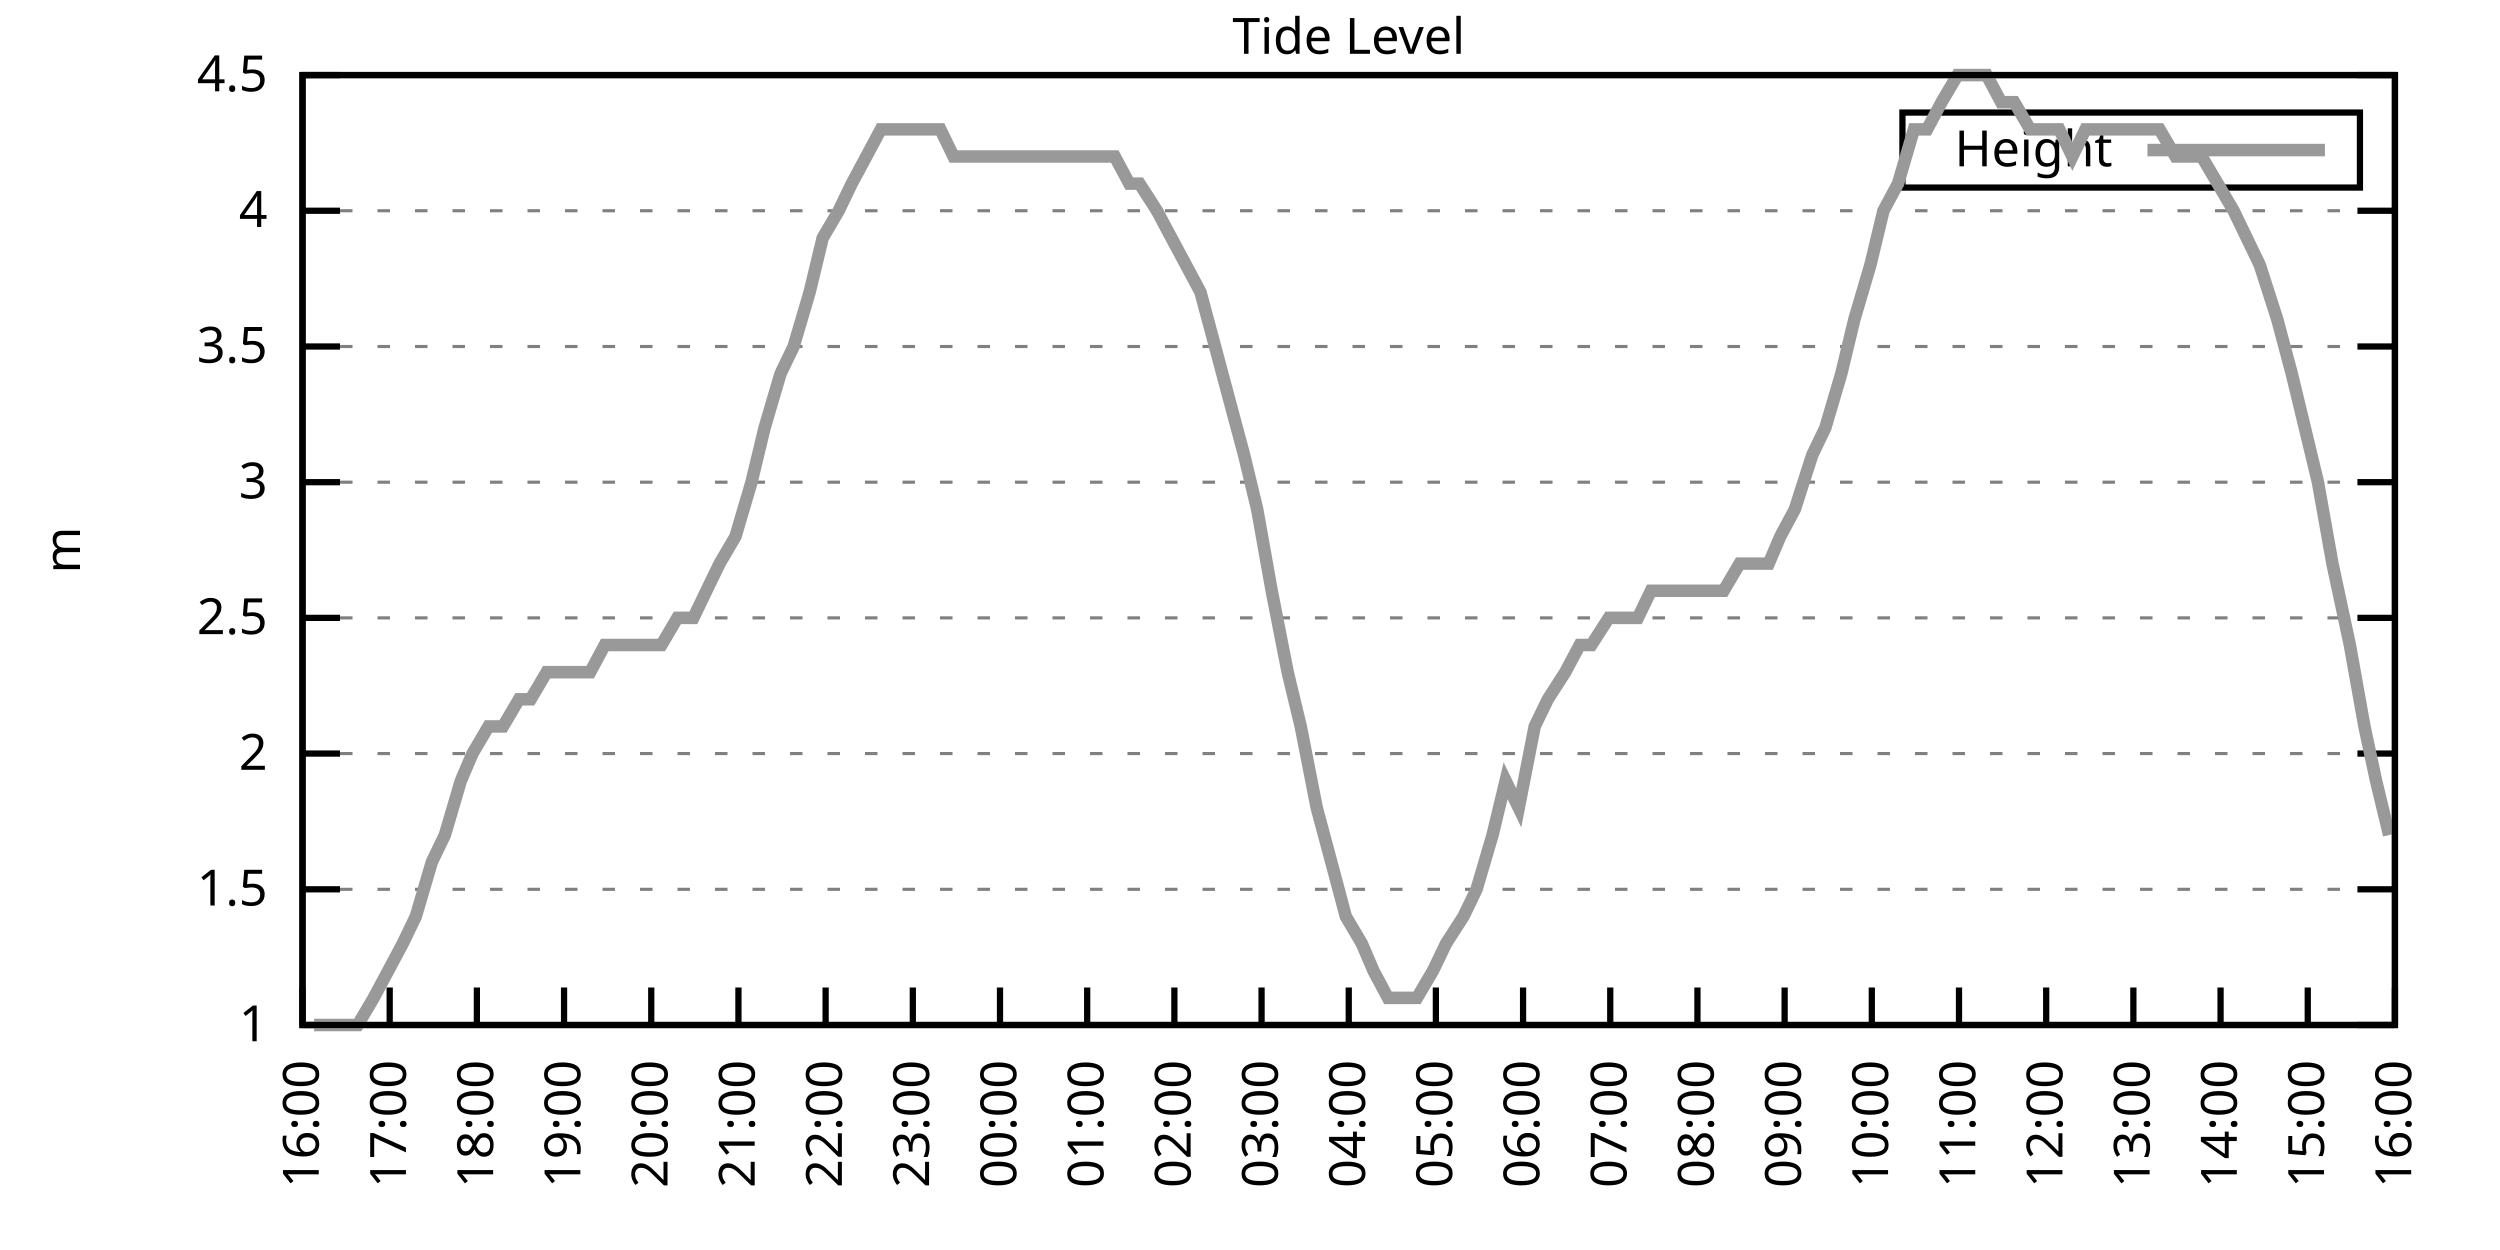
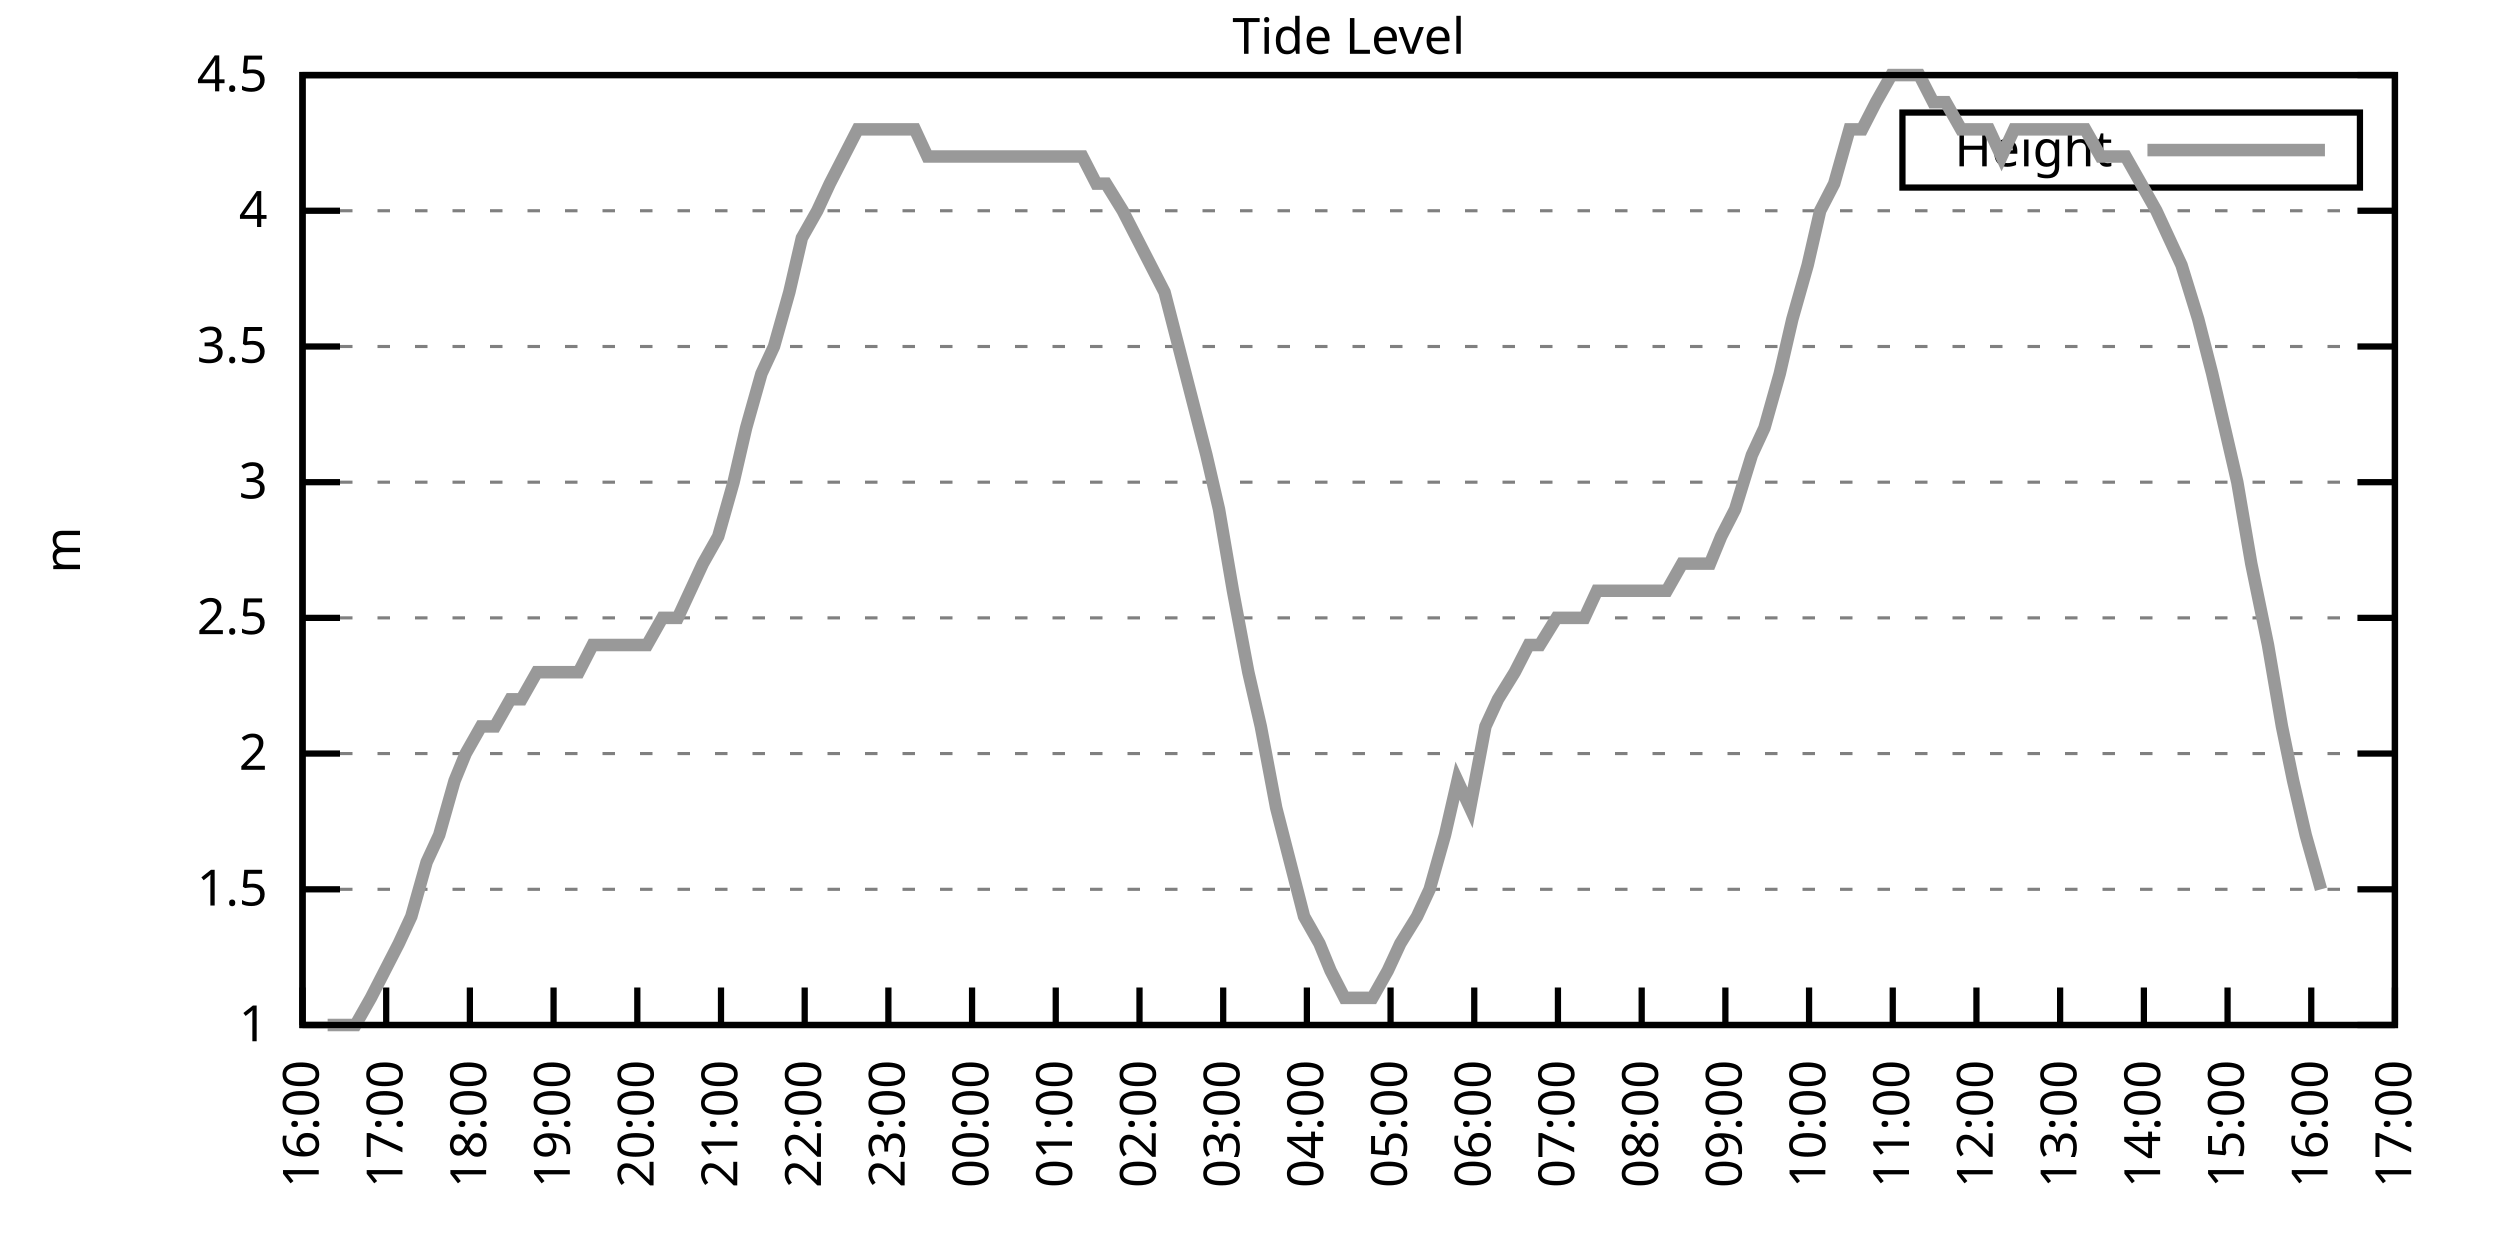
<svg xmlns="http://www.w3.org/2000/svg" xmlns:xlink="http://www.w3.org/1999/xlink" width="400" height="200" viewBox="0 0 400 200">
  <g id="gnuplot_canvas">
    <rect x="0" y="0" width="400" height="200" fill="none" />
    <defs>
      <circle id="gpDot" r="0.5" stroke-width="0.5" stroke="currentColor" />
      <path id="gpPt0" stroke-width="0.333" stroke="currentColor" d="M-1,0 h2 M0,-1 v2" />
      <path id="gpPt1" stroke-width="0.333" stroke="currentColor" d="M-1,-1 L1,1 M1,-1 L-1,1" />
      <path id="gpPt2" stroke-width="0.333" stroke="currentColor" d="M-1,0 L1,0 M0,-1 L0,1 M-1,-1 L1,1 M-1,1 L1,-1" />
      <rect id="gpPt3" stroke-width="0.333" stroke="currentColor" x="-1" y="-1" width="2" height="2" />
      <rect id="gpPt4" stroke-width="0.333" stroke="currentColor" fill="currentColor" x="-1" y="-1" width="2" height="2" />
      <circle id="gpPt5" stroke-width="0.333" stroke="currentColor" cx="0" cy="0" r="1" />
      <use xlink:href="#gpPt5" id="gpPt6" fill="currentColor" stroke="none" />
      <path id="gpPt7" stroke-width="0.333" stroke="currentColor" d="M0,-1.33 L-1.33,0.67 L1.33,0.67 z" />
      <use xlink:href="#gpPt7" id="gpPt8" fill="currentColor" stroke="none" />
      <use xlink:href="#gpPt7" id="gpPt9" stroke="currentColor" transform="rotate(180)" />
      <use xlink:href="#gpPt9" id="gpPt10" fill="currentColor" stroke="none" />
      <use xlink:href="#gpPt3" id="gpPt11" stroke="currentColor" transform="rotate(45)" />
      <use xlink:href="#gpPt11" id="gpPt12" fill="currentColor" stroke="none" />
      <path id="gpPt13" stroke-width="0.333" stroke="currentColor" d="M0,1.330 L1.265,0.411 L0.782,-1.067 L-0.782,-1.076 L-1.265,0.411 z" />
      <use xlink:href="#gpPt13" id="gpPt14" fill="currentColor" stroke="none" />
      <filter id="textbox" filterUnits="objectBoundingBox" x="0" y="0" height="1" width="1">
        <feFlood flood-color="white" flood-opacity="1" result="bgnd" />
        <feComposite in="SourceGraphic" in2="bgnd" operator="atop" />
      </filter>
      <filter id="greybox" filterUnits="objectBoundingBox" x="0" y="0" height="1" width="1">
        <feFlood flood-color="lightgrey" flood-opacity="1" result="grey" />
        <feComposite in="SourceGraphic" in2="grey" operator="atop" />
      </filter>
    </defs>
    <g fill="none" color="white" stroke="currentColor" stroke-width="1.00" stroke-linecap="butt" stroke-linejoin="miter">
</g>
    <g fill="none" color="black" stroke="currentColor" stroke-width="1.00" stroke-linecap="butt" stroke-linejoin="miter">
      <g stroke="none" shape-rendering="crispEdges">
        <polygon fill="rgb(255, 255, 255)" points="48.40,164.00 383.18,164.00 383.18,12.02 48.40,12.02 " />
      </g>
    </g>
    <g fill="none" color="black" stroke="currentColor" stroke-width="1.00" stroke-linecap="butt" stroke-linejoin="miter">
</g>
    <g fill="none" color="black" stroke="black" stroke-width="0.50" stroke-linecap="butt" stroke-linejoin="miter">
</g>
    <g fill="none" color="gray" stroke="currentColor" stroke-width="0.50" stroke-linecap="butt" stroke-linejoin="miter">
      <path stroke="gray" stroke-dasharray="2,4" class="gridline" d="M48.40,164.00 L383.19,164.00  " />
    </g>
    <g fill="none" color="gray" stroke="gray" stroke-width="1.00" stroke-linecap="butt" stroke-linejoin="miter">
</g>
    <g fill="none" color="black" stroke="currentColor" stroke-width="1.00" stroke-linecap="butt" stroke-linejoin="miter">
      <path stroke="black" d="M48.40,164.00 L54.40,164.00 M383.19,164.00 L377.19,164.00  " />
      <g transform="translate(42.80,166.60)" stroke="none" fill="black" font-family="Sans" font-size="8.00" text-anchor="end">
        <text>
          <tspan font-family="Sans"> 1</tspan>
        </text>
      </g>
    </g>
    <g fill="none" color="black" stroke="currentColor" stroke-width="1.00" stroke-linecap="butt" stroke-linejoin="miter">
</g>
    <g fill="none" color="black" stroke="black" stroke-width="0.50" stroke-linecap="butt" stroke-linejoin="miter">
</g>
    <g fill="none" color="gray" stroke="currentColor" stroke-width="0.50" stroke-linecap="butt" stroke-linejoin="miter">
      <path stroke="gray" stroke-dasharray="2,4" class="gridline" d="M48.40,142.29 L383.19,142.29  " />
    </g>
    <g fill="none" color="gray" stroke="gray" stroke-width="1.00" stroke-linecap="butt" stroke-linejoin="miter">
</g>
    <g fill="none" color="black" stroke="currentColor" stroke-width="1.00" stroke-linecap="butt" stroke-linejoin="miter">
      <path stroke="black" d="M48.40,142.29 L54.40,142.29 M383.19,142.29 L377.19,142.29  " />
      <g transform="translate(42.80,144.89)" stroke="none" fill="black" font-family="Sans" font-size="8.00" text-anchor="end">
        <text>
          <tspan font-family="Sans"> 1.5</tspan>
        </text>
      </g>
    </g>
    <g fill="none" color="black" stroke="currentColor" stroke-width="1.00" stroke-linecap="butt" stroke-linejoin="miter">
</g>
    <g fill="none" color="black" stroke="black" stroke-width="0.50" stroke-linecap="butt" stroke-linejoin="miter">
</g>
    <g fill="none" color="gray" stroke="currentColor" stroke-width="0.50" stroke-linecap="butt" stroke-linejoin="miter">
      <path stroke="gray" stroke-dasharray="2,4" class="gridline" d="M48.40,120.57 L383.19,120.57  " />
    </g>
    <g fill="none" color="gray" stroke="gray" stroke-width="1.00" stroke-linecap="butt" stroke-linejoin="miter">
</g>
    <g fill="none" color="black" stroke="currentColor" stroke-width="1.00" stroke-linecap="butt" stroke-linejoin="miter">
      <path stroke="black" d="M48.40,120.57 L54.40,120.57 M383.19,120.57 L377.19,120.57  " />
      <g transform="translate(42.80,123.17)" stroke="none" fill="black" font-family="Sans" font-size="8.00" text-anchor="end">
        <text>
          <tspan font-family="Sans"> 2</tspan>
        </text>
      </g>
    </g>
    <g fill="none" color="black" stroke="currentColor" stroke-width="1.00" stroke-linecap="butt" stroke-linejoin="miter">
</g>
    <g fill="none" color="black" stroke="black" stroke-width="0.50" stroke-linecap="butt" stroke-linejoin="miter">
</g>
    <g fill="none" color="gray" stroke="currentColor" stroke-width="0.50" stroke-linecap="butt" stroke-linejoin="miter">
      <path stroke="gray" stroke-dasharray="2,4" class="gridline" d="M48.40,98.86 L383.19,98.86  " />
    </g>
    <g fill="none" color="gray" stroke="gray" stroke-width="1.00" stroke-linecap="butt" stroke-linejoin="miter">
</g>
    <g fill="none" color="black" stroke="currentColor" stroke-width="1.00" stroke-linecap="butt" stroke-linejoin="miter">
      <path stroke="black" d="M48.40,98.86 L54.40,98.86 M383.19,98.86 L377.19,98.86  " />
      <g transform="translate(42.80,101.46)" stroke="none" fill="black" font-family="Sans" font-size="8.00" text-anchor="end">
        <text>
          <tspan font-family="Sans"> 2.5</tspan>
        </text>
      </g>
    </g>
    <g fill="none" color="black" stroke="currentColor" stroke-width="1.00" stroke-linecap="butt" stroke-linejoin="miter">
</g>
    <g fill="none" color="black" stroke="black" stroke-width="0.50" stroke-linecap="butt" stroke-linejoin="miter">
</g>
    <g fill="none" color="gray" stroke="currentColor" stroke-width="0.50" stroke-linecap="butt" stroke-linejoin="miter">
      <path stroke="gray" stroke-dasharray="2,4" class="gridline" d="M48.40,77.15 L383.19,77.15  " />
    </g>
    <g fill="none" color="gray" stroke="gray" stroke-width="1.00" stroke-linecap="butt" stroke-linejoin="miter">
</g>
    <g fill="none" color="black" stroke="currentColor" stroke-width="1.00" stroke-linecap="butt" stroke-linejoin="miter">
      <path stroke="black" d="M48.40,77.15 L54.40,77.15 M383.19,77.15 L377.19,77.15  " />
      <g transform="translate(42.80,79.75)" stroke="none" fill="black" font-family="Sans" font-size="8.00" text-anchor="end">
        <text>
          <tspan font-family="Sans"> 3</tspan>
        </text>
      </g>
    </g>
    <g fill="none" color="black" stroke="currentColor" stroke-width="1.00" stroke-linecap="butt" stroke-linejoin="miter">
</g>
    <g fill="none" color="black" stroke="black" stroke-width="0.50" stroke-linecap="butt" stroke-linejoin="miter">
</g>
    <g fill="none" color="gray" stroke="currentColor" stroke-width="0.50" stroke-linecap="butt" stroke-linejoin="miter">
      <path stroke="gray" stroke-dasharray="2,4" class="gridline" d="M48.40,55.44 L383.19,55.44  " />
    </g>
    <g fill="none" color="gray" stroke="gray" stroke-width="1.00" stroke-linecap="butt" stroke-linejoin="miter">
</g>
    <g fill="none" color="black" stroke="currentColor" stroke-width="1.00" stroke-linecap="butt" stroke-linejoin="miter">
      <path stroke="black" d="M48.40,55.44 L54.40,55.44 M383.19,55.44 L377.19,55.44  " />
      <g transform="translate(42.80,58.04)" stroke="none" fill="black" font-family="Sans" font-size="8.00" text-anchor="end">
        <text>
          <tspan font-family="Sans"> 3.5</tspan>
        </text>
      </g>
    </g>
    <g fill="none" color="black" stroke="currentColor" stroke-width="1.00" stroke-linecap="butt" stroke-linejoin="miter">
</g>
    <g fill="none" color="black" stroke="black" stroke-width="0.50" stroke-linecap="butt" stroke-linejoin="miter">
</g>
    <g fill="none" color="gray" stroke="currentColor" stroke-width="0.50" stroke-linecap="butt" stroke-linejoin="miter">
      <path stroke="gray" stroke-dasharray="2,4" class="gridline" d="M48.40,33.72 L383.19,33.72  " />
    </g>
    <g fill="none" color="gray" stroke="gray" stroke-width="1.00" stroke-linecap="butt" stroke-linejoin="miter">
</g>
    <g fill="none" color="black" stroke="currentColor" stroke-width="1.00" stroke-linecap="butt" stroke-linejoin="miter">
      <path stroke="black" d="M48.40,33.72 L54.40,33.72 M383.19,33.72 L377.19,33.72  " />
      <g transform="translate(42.80,36.32)" stroke="none" fill="black" font-family="Sans" font-size="8.00" text-anchor="end">
        <text>
          <tspan font-family="Sans"> 4</tspan>
        </text>
      </g>
    </g>
    <g fill="none" color="black" stroke="currentColor" stroke-width="1.00" stroke-linecap="butt" stroke-linejoin="miter">
</g>
    <g fill="none" color="black" stroke="black" stroke-width="0.50" stroke-linecap="butt" stroke-linejoin="miter">
</g>
    <g fill="none" color="gray" stroke="currentColor" stroke-width="0.50" stroke-linecap="butt" stroke-linejoin="miter">
      <path stroke="gray" stroke-dasharray="2,4" class="gridline" d="M48.40,12.01 L383.19,12.01  " />
    </g>
    <g fill="none" color="gray" stroke="gray" stroke-width="1.00" stroke-linecap="butt" stroke-linejoin="miter">
</g>
    <g fill="none" color="black" stroke="currentColor" stroke-width="1.00" stroke-linecap="butt" stroke-linejoin="miter">
      <path stroke="black" d="M48.40,12.01 L54.40,12.01 M383.19,12.01 L377.19,12.01  " />
      <g transform="translate(42.80,14.61)" stroke="none" fill="black" font-family="Sans" font-size="8.00" text-anchor="end">
        <text>
          <tspan font-family="Sans"> 4.5</tspan>
        </text>
      </g>
    </g>
    <g fill="none" color="black" stroke="currentColor" stroke-width="1.00" stroke-linecap="butt" stroke-linejoin="miter">
      <path stroke="black" d="M48.40,164.00 L48.40,158.00  " />
      <g transform="translate(51.00,169.60) rotate(270.00)" stroke="none" fill="black" font-family="Sans" font-size="8.00" text-anchor="end">
        <text>
          <tspan font-family="Sans">16:00</tspan>
        </text>
      </g>
    </g>
    <g fill="none" color="black" stroke="currentColor" stroke-width="1.00" stroke-linecap="butt" stroke-linejoin="miter">
-       <path stroke="black" d="M62.35,164.00 L62.35,158.00  " />
-       <g transform="translate(64.95,169.60) rotate(270.00)" stroke="none" fill="black" font-family="Sans" font-size="8.00" text-anchor="end">
+       <path stroke="black" d="M61.79,164.00 L61.79,158.00  " />
+       <g transform="translate(64.39,169.60) rotate(270.00)" stroke="none" fill="black" font-family="Sans" font-size="8.00" text-anchor="end">
        <text>
          <tspan font-family="Sans">17:00</tspan>
        </text>
      </g>
    </g>
    <g fill="none" color="black" stroke="currentColor" stroke-width="1.00" stroke-linecap="butt" stroke-linejoin="miter">
-       <path stroke="black" d="M76.30,164.00 L76.30,158.00  " />
-       <g transform="translate(78.90,169.60) rotate(270.00)" stroke="none" fill="black" font-family="Sans" font-size="8.00" text-anchor="end">
+       <path stroke="black" d="M75.18,164.00 L75.18,158.00  " />
+       <g transform="translate(77.78,169.60) rotate(270.00)" stroke="none" fill="black" font-family="Sans" font-size="8.00" text-anchor="end">
        <text>
          <tspan font-family="Sans">18:00</tspan>
        </text>
      </g>
    </g>
    <g fill="none" color="black" stroke="currentColor" stroke-width="1.00" stroke-linecap="butt" stroke-linejoin="miter">
-       <path stroke="black" d="M90.25,164.00 L90.25,158.00  " />
-       <g transform="translate(92.85,169.60) rotate(270.00)" stroke="none" fill="black" font-family="Sans" font-size="8.00" text-anchor="end">
+       <path stroke="black" d="M88.57,164.00 L88.57,158.00  " />
+       <g transform="translate(91.17,169.60) rotate(270.00)" stroke="none" fill="black" font-family="Sans" font-size="8.00" text-anchor="end">
        <text>
          <tspan font-family="Sans">19:00</tspan>
        </text>
      </g>
    </g>
    <g fill="none" color="black" stroke="currentColor" stroke-width="1.00" stroke-linecap="butt" stroke-linejoin="miter">
-       <path stroke="black" d="M104.20,164.00 L104.20,158.00  " />
-       <g transform="translate(106.80,169.60) rotate(270.00)" stroke="none" fill="black" font-family="Sans" font-size="8.00" text-anchor="end">
+       <path stroke="black" d="M101.97,164.00 L101.97,158.00  " />
+       <g transform="translate(104.57,169.60) rotate(270.00)" stroke="none" fill="black" font-family="Sans" font-size="8.00" text-anchor="end">
        <text>
          <tspan font-family="Sans">20:00</tspan>
        </text>
      </g>
    </g>
    <g fill="none" color="black" stroke="currentColor" stroke-width="1.00" stroke-linecap="butt" stroke-linejoin="miter">
-       <path stroke="black" d="M118.15,164.00 L118.15,158.00  " />
-       <g transform="translate(120.75,169.60) rotate(270.00)" stroke="none" fill="black" font-family="Sans" font-size="8.00" text-anchor="end">
+       <path stroke="black" d="M115.36,164.00 L115.36,158.00  " />
+       <g transform="translate(117.96,169.60) rotate(270.00)" stroke="none" fill="black" font-family="Sans" font-size="8.00" text-anchor="end">
        <text>
          <tspan font-family="Sans">21:00</tspan>
        </text>
      </g>
    </g>
    <g fill="none" color="black" stroke="currentColor" stroke-width="1.00" stroke-linecap="butt" stroke-linejoin="miter">
-       <path stroke="black" d="M132.10,164.00 L132.10,158.00  " />
-       <g transform="translate(134.70,169.60) rotate(270.00)" stroke="none" fill="black" font-family="Sans" font-size="8.00" text-anchor="end">
+       <path stroke="black" d="M128.75,164.00 L128.75,158.00  " />
+       <g transform="translate(131.35,169.60) rotate(270.00)" stroke="none" fill="black" font-family="Sans" font-size="8.00" text-anchor="end">
        <text>
          <tspan font-family="Sans">22:00</tspan>
        </text>
      </g>
    </g>
    <g fill="none" color="black" stroke="currentColor" stroke-width="1.00" stroke-linecap="butt" stroke-linejoin="miter">
-       <path stroke="black" d="M146.05,164.00 L146.05,158.00  " />
-       <g transform="translate(148.65,169.60) rotate(270.00)" stroke="none" fill="black" font-family="Sans" font-size="8.00" text-anchor="end">
+       <path stroke="black" d="M142.14,164.00 L142.14,158.00  " />
+       <g transform="translate(144.74,169.60) rotate(270.00)" stroke="none" fill="black" font-family="Sans" font-size="8.00" text-anchor="end">
        <text>
          <tspan font-family="Sans">23:00</tspan>
        </text>
      </g>
    </g>
    <g fill="none" color="black" stroke="currentColor" stroke-width="1.00" stroke-linecap="butt" stroke-linejoin="miter">
-       <path stroke="black" d="M160.00,164.00 L160.00,158.00  " />
-       <g transform="translate(162.60,169.60) rotate(270.00)" stroke="none" fill="black" font-family="Sans" font-size="8.00" text-anchor="end">
+       <path stroke="black" d="M155.53,164.00 L155.53,158.00  " />
+       <g transform="translate(158.13,169.60) rotate(270.00)" stroke="none" fill="black" font-family="Sans" font-size="8.00" text-anchor="end">
        <text>
          <tspan font-family="Sans">00:00</tspan>
        </text>
      </g>
    </g>
    <g fill="none" color="black" stroke="currentColor" stroke-width="1.00" stroke-linecap="butt" stroke-linejoin="miter">
-       <path stroke="black" d="M173.95,164.00 L173.95,158.00  " />
-       <g transform="translate(176.55,169.60) rotate(270.00)" stroke="none" fill="black" font-family="Sans" font-size="8.00" text-anchor="end">
+       <path stroke="black" d="M168.92,164.00 L168.92,158.00  " />
+       <g transform="translate(171.52,169.60) rotate(270.00)" stroke="none" fill="black" font-family="Sans" font-size="8.00" text-anchor="end">
        <text>
          <tspan font-family="Sans">01:00</tspan>
        </text>
      </g>
    </g>
    <g fill="none" color="black" stroke="currentColor" stroke-width="1.00" stroke-linecap="butt" stroke-linejoin="miter">
-       <path stroke="black" d="M187.90,164.00 L187.90,158.00  " />
-       <g transform="translate(190.50,169.60) rotate(270.00)" stroke="none" fill="black" font-family="Sans" font-size="8.00" text-anchor="end">
+       <path stroke="black" d="M182.32,164.00 L182.32,158.00  " />
+       <g transform="translate(184.92,169.60) rotate(270.00)" stroke="none" fill="black" font-family="Sans" font-size="8.00" text-anchor="end">
        <text>
          <tspan font-family="Sans">02:00</tspan>
        </text>
      </g>
    </g>
    <g fill="none" color="black" stroke="currentColor" stroke-width="1.00" stroke-linecap="butt" stroke-linejoin="miter">
-       <path stroke="black" d="M201.85,164.00 L201.85,158.00  " />
-       <g transform="translate(204.45,169.60) rotate(270.00)" stroke="none" fill="black" font-family="Sans" font-size="8.00" text-anchor="end">
+       <path stroke="black" d="M195.71,164.00 L195.71,158.00  " />
+       <g transform="translate(198.31,169.60) rotate(270.00)" stroke="none" fill="black" font-family="Sans" font-size="8.00" text-anchor="end">
        <text>
          <tspan font-family="Sans">03:00</tspan>
        </text>
      </g>
    </g>
    <g fill="none" color="black" stroke="currentColor" stroke-width="1.00" stroke-linecap="butt" stroke-linejoin="miter">
-       <path stroke="black" d="M215.80,164.00 L215.80,158.00  " />
-       <g transform="translate(218.40,169.60) rotate(270.00)" stroke="none" fill="black" font-family="Sans" font-size="8.00" text-anchor="end">
+       <path stroke="black" d="M209.10,164.00 L209.10,158.00  " />
+       <g transform="translate(211.70,169.60) rotate(270.00)" stroke="none" fill="black" font-family="Sans" font-size="8.00" text-anchor="end">
        <text>
          <tspan font-family="Sans">04:00</tspan>
        </text>
      </g>
    </g>
    <g fill="none" color="black" stroke="currentColor" stroke-width="1.00" stroke-linecap="butt" stroke-linejoin="miter">
-       <path stroke="black" d="M229.74,164.00 L229.74,158.00  " />
-       <g transform="translate(232.34,169.60) rotate(270.00)" stroke="none" fill="black" font-family="Sans" font-size="8.00" text-anchor="end">
+       <path stroke="black" d="M222.49,164.00 L222.49,158.00  " />
+       <g transform="translate(225.09,169.60) rotate(270.00)" stroke="none" fill="black" font-family="Sans" font-size="8.00" text-anchor="end">
        <text>
          <tspan font-family="Sans">05:00</tspan>
        </text>
      </g>
    </g>
    <g fill="none" color="black" stroke="currentColor" stroke-width="1.00" stroke-linecap="butt" stroke-linejoin="miter">
-       <path stroke="black" d="M243.69,164.00 L243.69,158.00  " />
-       <g transform="translate(246.29,169.60) rotate(270.00)" stroke="none" fill="black" font-family="Sans" font-size="8.00" text-anchor="end">
+       <path stroke="black" d="M235.88,164.00 L235.88,158.00  " />
+       <g transform="translate(238.48,169.60) rotate(270.00)" stroke="none" fill="black" font-family="Sans" font-size="8.00" text-anchor="end">
        <text>
          <tspan font-family="Sans">06:00</tspan>
        </text>
      </g>
    </g>
    <g fill="none" color="black" stroke="currentColor" stroke-width="1.00" stroke-linecap="butt" stroke-linejoin="miter">
-       <path stroke="black" d="M257.64,164.00 L257.64,158.00  " />
-       <g transform="translate(260.24,169.60) rotate(270.00)" stroke="none" fill="black" font-family="Sans" font-size="8.00" text-anchor="end">
+       <path stroke="black" d="M249.27,164.00 L249.27,158.00  " />
+       <g transform="translate(251.87,169.60) rotate(270.00)" stroke="none" fill="black" font-family="Sans" font-size="8.00" text-anchor="end">
        <text>
          <tspan font-family="Sans">07:00</tspan>
        </text>
      </g>
    </g>
    <g fill="none" color="black" stroke="currentColor" stroke-width="1.00" stroke-linecap="butt" stroke-linejoin="miter">
-       <path stroke="black" d="M271.59,164.00 L271.59,158.00  " />
-       <g transform="translate(274.19,169.60) rotate(270.00)" stroke="none" fill="black" font-family="Sans" font-size="8.00" text-anchor="end">
+       <path stroke="black" d="M262.67,164.00 L262.67,158.00  " />
+       <g transform="translate(265.27,169.60) rotate(270.00)" stroke="none" fill="black" font-family="Sans" font-size="8.00" text-anchor="end">
        <text>
          <tspan font-family="Sans">08:00</tspan>
        </text>
      </g>
    </g>
    <g fill="none" color="black" stroke="currentColor" stroke-width="1.00" stroke-linecap="butt" stroke-linejoin="miter">
-       <path stroke="black" d="M285.54,164.00 L285.54,158.00  " />
-       <g transform="translate(288.14,169.60) rotate(270.00)" stroke="none" fill="black" font-family="Sans" font-size="8.00" text-anchor="end">
+       <path stroke="black" d="M276.06,164.00 L276.06,158.00  " />
+       <g transform="translate(278.66,169.60) rotate(270.00)" stroke="none" fill="black" font-family="Sans" font-size="8.00" text-anchor="end">
        <text>
          <tspan font-family="Sans">09:00</tspan>
        </text>
      </g>
    </g>
    <g fill="none" color="black" stroke="currentColor" stroke-width="1.00" stroke-linecap="butt" stroke-linejoin="miter">
-       <path stroke="black" d="M299.49,164.00 L299.49,158.00  " />
-       <g transform="translate(302.09,169.60) rotate(270.00)" stroke="none" fill="black" font-family="Sans" font-size="8.00" text-anchor="end">
+       <path stroke="black" d="M289.45,164.00 L289.45,158.00  " />
+       <g transform="translate(292.05,169.60) rotate(270.00)" stroke="none" fill="black" font-family="Sans" font-size="8.00" text-anchor="end">
        <text>
          <tspan font-family="Sans">10:00</tspan>
        </text>
      </g>
    </g>
    <g fill="none" color="black" stroke="currentColor" stroke-width="1.00" stroke-linecap="butt" stroke-linejoin="miter">
-       <path stroke="black" d="M313.44,164.00 L313.44,158.00  " />
-       <g transform="translate(316.04,169.60) rotate(270.00)" stroke="none" fill="black" font-family="Sans" font-size="8.00" text-anchor="end">
+       <path stroke="black" d="M302.84,164.00 L302.84,158.00  " />
+       <g transform="translate(305.44,169.60) rotate(270.00)" stroke="none" fill="black" font-family="Sans" font-size="8.00" text-anchor="end">
        <text>
          <tspan font-family="Sans">11:00</tspan>
        </text>
      </g>
    </g>
    <g fill="none" color="black" stroke="currentColor" stroke-width="1.00" stroke-linecap="butt" stroke-linejoin="miter">
-       <path stroke="black" d="M327.39,164.00 L327.39,158.00  " />
-       <g transform="translate(329.99,169.60) rotate(270.00)" stroke="none" fill="black" font-family="Sans" font-size="8.00" text-anchor="end">
+       <path stroke="black" d="M316.23,164.00 L316.23,158.00  " />
+       <g transform="translate(318.83,169.60) rotate(270.00)" stroke="none" fill="black" font-family="Sans" font-size="8.00" text-anchor="end">
        <text>
          <tspan font-family="Sans">12:00</tspan>
        </text>
      </g>
    </g>
    <g fill="none" color="black" stroke="currentColor" stroke-width="1.00" stroke-linecap="butt" stroke-linejoin="miter">
-       <path stroke="black" d="M341.34,164.00 L341.34,158.00  " />
-       <g transform="translate(343.94,169.60) rotate(270.00)" stroke="none" fill="black" font-family="Sans" font-size="8.00" text-anchor="end">
+       <path stroke="black" d="M329.62,164.00 L329.62,158.00  " />
+       <g transform="translate(332.22,169.60) rotate(270.00)" stroke="none" fill="black" font-family="Sans" font-size="8.00" text-anchor="end">
        <text>
          <tspan font-family="Sans">13:00</tspan>
        </text>
      </g>
    </g>
    <g fill="none" color="black" stroke="currentColor" stroke-width="1.00" stroke-linecap="butt" stroke-linejoin="miter">
-       <path stroke="black" d="M355.29,164.00 L355.29,158.00  " />
-       <g transform="translate(357.89,169.60) rotate(270.00)" stroke="none" fill="black" font-family="Sans" font-size="8.00" text-anchor="end">
+       <path stroke="black" d="M343.02,164.00 L343.02,158.00  " />
+       <g transform="translate(345.62,169.60) rotate(270.00)" stroke="none" fill="black" font-family="Sans" font-size="8.00" text-anchor="end">
        <text>
          <tspan font-family="Sans">14:00</tspan>
        </text>
      </g>
    </g>
    <g fill="none" color="black" stroke="currentColor" stroke-width="1.00" stroke-linecap="butt" stroke-linejoin="miter">
-       <path stroke="black" d="M369.24,164.00 L369.24,158.00  " />
-       <g transform="translate(371.84,169.60) rotate(270.00)" stroke="none" fill="black" font-family="Sans" font-size="8.00" text-anchor="end">
+       <path stroke="black" d="M356.41,164.00 L356.41,158.00  " />
+       <g transform="translate(359.01,169.60) rotate(270.00)" stroke="none" fill="black" font-family="Sans" font-size="8.00" text-anchor="end">
        <text>
          <tspan font-family="Sans">15:00</tspan>
+         </text>
+       </g>
+     </g>
+     <g fill="none" color="black" stroke="currentColor" stroke-width="1.00" stroke-linecap="butt" stroke-linejoin="miter">
+       <path stroke="black" d="M369.80,164.00 L369.80,158.00  " />
+       <g transform="translate(372.40,169.60) rotate(270.00)" stroke="none" fill="black" font-family="Sans" font-size="8.00" text-anchor="end">
+         <text>
+           <tspan font-family="Sans">16:00</tspan>
        </text>
      </g>
    </g>
    <g fill="none" color="black" stroke="currentColor" stroke-width="1.00" stroke-linecap="butt" stroke-linejoin="miter">
      <path stroke="black" d="M383.19,164.00 L383.19,158.00  " />
      <g transform="translate(385.79,169.60) rotate(270.00)" stroke="none" fill="black" font-family="Sans" font-size="8.00" text-anchor="end">
        <text>
-           <tspan font-family="Sans">16:00</tspan>
+           <tspan font-family="Sans">17:00</tspan>
        </text>
      </g>
    </g>
    <g fill="none" color="black" stroke="currentColor" stroke-width="1.00" stroke-linecap="butt" stroke-linejoin="miter">
</g>
    <g fill="none" color="black" stroke="currentColor" stroke-width="1.00" stroke-linecap="butt" stroke-linejoin="miter">
      <path stroke="black" d="M48.40,12.01 L48.40,164.00 L383.19,164.00 L383.19,12.01 L48.40,12.01 Z  " />
    </g>
    <g fill="none" color="black" stroke="currentColor" stroke-width="1.00" stroke-linecap="butt" stroke-linejoin="miter">
</g>
    <g fill="none" color="black" stroke="currentColor" stroke-width="1.00" stroke-linecap="butt" stroke-linejoin="miter">
      <path stroke="black" d="M304.39,30.01 L304.39,18.01 L377.59,18.01 L377.59,30.01 L304.39,30.01 Z  " />
    </g>
    <g id="Tide_level_plot_1">
      <g fill="none" color="white" stroke="black" stroke-width="2.00" stroke-linecap="butt" stroke-linejoin="miter">
</g>
      <g fill="none" color="black" stroke="currentColor" stroke-width="2.00" stroke-linecap="butt" stroke-linejoin="miter">
        <g transform="translate(337.99,26.61)" stroke="none" fill="black" font-family="Sans" font-size="8.00" text-anchor="end">
          <text>
            <tspan font-family="Sans">Height</tspan>
          </text>
        </g>
      </g>
      <g fill="none" color="black" stroke="currentColor" stroke-width="2.00" stroke-linecap="butt" stroke-linejoin="miter">
-         <path stroke="rgb(153, 153, 153)" d="M343.59,24.01 L371.99,24.01 M50.26,164.00 L52.58,164.00 L54.91,164.00 L57.23,164.00 L59.79,159.66 L62.12,155.31   L64.44,150.97 L66.53,146.63 L69.09,137.94 L71.18,133.60 L73.74,124.92 L75.60,120.57 L78.16,116.23 L80.48,116.23   L83.04,111.89 L84.90,111.89 L87.46,107.55 L89.78,107.55 L92.34,107.55 L94.43,107.55 L96.76,103.20 L99.32,103.20   L101.64,103.20 L103.97,103.20 L105.83,103.20 L108.38,98.86 L110.94,98.86 L113.03,94.52 L115.13,90.18 L117.68,85.83   L120.24,77.15 L122.33,68.46 L124.89,59.78 L126.98,55.44 L129.54,46.75 L131.63,38.07 L134.19,33.72 L136.28,29.38   L138.61,25.04 L140.93,20.70 L143.49,20.70 L145.58,20.70 L147.67,20.70 L150.46,20.70 L152.56,25.04 L155.11,25.04   L157.21,25.04 L159.76,25.04 L161.62,25.04 L163.95,25.04 L166.04,25.04 L169.06,25.04 L170.92,25.04 L173.25,25.04   L175.81,25.04 L178.36,25.04 L180.69,29.38 L182.32,29.38 L185.11,33.72 L187.43,38.07 L189.76,42.41 L192.08,46.75   L194.41,55.44 L196.73,64.12 L199.06,72.81 L201.15,81.49 L203.47,94.52 L206.03,107.55 L208.12,116.23 L210.68,129.26   L213.01,137.94 L215.33,146.63 L217.89,150.97 L219.75,155.31 L222.07,159.66 L224.63,159.66 L226.72,159.66 L229.28,155.31   L231.37,150.97 L234.16,146.63 L236.25,142.29 L238.81,133.60 L240.90,124.92 L243.00,129.26 L245.55,116.23 L247.65,111.89   L250.44,107.55 L252.76,103.20 L254.62,103.20 L257.41,98.86 L259.50,98.86 L262.06,98.86 L264.15,94.52 L266.48,94.52   L269.04,94.52 L271.13,94.52 L273.69,94.52 L275.78,94.52 L278.34,90.18 L280.20,90.18 L282.99,90.18 L284.85,85.83   L287.17,81.49 L289.96,72.81 L292.05,68.46 L294.61,59.78 L296.70,51.09 L299.26,42.41 L301.35,33.72 L303.68,29.38   L306.23,20.70 L308.33,20.70 L310.65,16.35 L313.21,12.01 L315.53,12.01 L317.86,12.01 L320.18,16.35 L322.28,16.35   L324.83,20.70 L326.69,20.70 L329.48,20.70 L331.58,25.04 L333.67,20.70 L336.46,20.70 L338.78,20.70 L341.11,20.70   L343.43,20.70 L345.53,20.70 L348.08,25.04 L350.18,25.04 L352.27,25.04 L354.83,29.38 L357.38,33.72 L359.48,38.07   L361.57,42.41 L364.36,51.09 L366.68,59.78 L368.78,68.46 L370.87,77.15 L373.19,90.18 L375.98,103.20 L378.31,116.23   L380.17,124.92 L382.26,133.60  " />
+         <path stroke="rgb(153, 153, 153)" d="M343.59,24.01 L371.99,24.01 M52.42,164.00 L54.65,164.00 L56.88,164.00 L59.34,159.66 L61.57,155.31 L63.80,150.97   L65.81,146.63 L68.26,137.94 L70.27,133.60 L72.73,124.92 L74.51,120.57 L76.97,116.23 L79.20,116.23 L81.66,111.89   L83.44,111.89 L85.90,107.55 L88.13,107.55 L90.58,107.55 L92.59,107.55 L94.82,103.20 L97.28,103.20 L99.51,103.20   L101.74,103.20 L103.53,103.20 L105.98,98.86 L108.44,98.86 L110.45,94.52 L112.46,90.18 L114.91,85.83 L117.37,77.15   L119.38,68.46 L121.83,59.78 L123.84,55.44 L126.29,46.75 L128.30,38.07 L130.76,33.72 L132.77,29.38 L135.00,25.04   L137.23,20.70 L139.69,20.70 L141.69,20.70 L143.70,20.70 L146.38,20.70 L148.39,25.04 L150.85,25.04 L152.85,25.04   L155.31,25.04 L157.10,25.04 L159.33,25.04 L161.34,25.04 L164.24,25.04 L166.02,25.04 L168.25,25.04 L170.71,25.04   L173.17,25.04 L175.40,29.38 L176.96,29.38 L179.64,33.72 L181.87,38.07 L184.10,42.41 L186.33,46.75 L188.57,55.44   L190.80,64.12 L193.03,72.81 L195.04,81.49 L197.27,94.52 L199.73,107.55 L201.73,116.23 L204.19,129.26 L206.42,137.94   L208.65,146.63 L211.11,150.97 L212.89,155.31 L215.13,159.66 L217.58,159.66 L219.59,159.66 L222.04,155.31 L224.05,150.97   L226.73,146.63 L228.74,142.29 L231.20,133.60 L233.20,124.92 L235.21,129.26 L237.67,116.23 L239.68,111.89 L242.36,107.55   L244.59,103.20 L246.37,103.20 L249.05,98.86 L251.06,98.86 L253.51,98.86 L255.52,94.52 L257.76,94.52 L260.21,94.52   L262.22,94.52 L264.67,94.52 L266.68,94.52 L269.14,90.18 L270.92,90.18 L273.60,90.18 L275.39,85.83 L277.62,81.49   L280.30,72.81 L282.31,68.46 L284.76,59.78 L286.77,51.09 L289.23,42.41 L291.23,33.72 L293.47,29.38 L295.92,20.70   L297.93,20.70 L300.16,16.35 L302.62,12.01 L304.85,12.01 L307.08,12.01 L309.31,16.35 L311.32,16.35 L313.78,20.70   L315.56,20.70 L318.24,20.70 L320.25,25.04 L322.26,20.70 L324.94,20.70 L327.17,20.70 L329.40,20.70 L331.63,20.70   L333.64,20.70 L336.10,25.04 L338.10,25.04 L340.11,25.04 L342.57,29.38 L345.02,33.72 L347.03,38.07 L349.04,42.41   L351.72,51.09 L353.95,59.78 L355.96,68.46 L357.97,77.15 L360.20,90.18 L362.88,103.20 L365.11,116.23 L366.90,124.92   L368.91,133.60 L371.36,142.29  " />
      </g>
    </g>
    <g fill="none" color="black" stroke="currentColor" stroke-width="2.00" stroke-linecap="butt" stroke-linejoin="miter">
</g>
    <g fill="none" color="black" stroke="black" stroke-width="1.00" stroke-linecap="butt" stroke-linejoin="miter">
</g>
    <g fill="none" color="black" stroke="currentColor" stroke-width="1.00" stroke-linecap="butt" stroke-linejoin="miter">
      <path stroke="black" d="M48.40,12.01 L48.40,164.00 L383.19,164.00 L383.19,12.01 L48.40,12.01 Z  " />
      <g transform="translate(12.80,88.01) rotate(270.00)" stroke="none" fill="black" font-family="Sans" font-size="8.00" text-anchor="middle">
        <text>
          <tspan font-family="Sans">m</tspan>
        </text>
      </g>
    </g>
    <g fill="none" color="black" stroke="currentColor" stroke-width="1.00" stroke-linecap="butt" stroke-linejoin="miter">
</g>
    <g fill="none" color="black" stroke="currentColor" stroke-width="1.00" stroke-linecap="butt" stroke-linejoin="miter">
      <g transform="translate(215.79,8.61)" stroke="none" fill="black" font-family="Sans" font-size="8.00" text-anchor="middle">
        <text>
          <tspan font-family="Sans">Tide Level</tspan>
        </text>
      </g>
    </g>
    <g fill="none" color="black" stroke="currentColor" stroke-width="1.00" stroke-linecap="butt" stroke-linejoin="miter">
</g>
  </g>
</svg>
